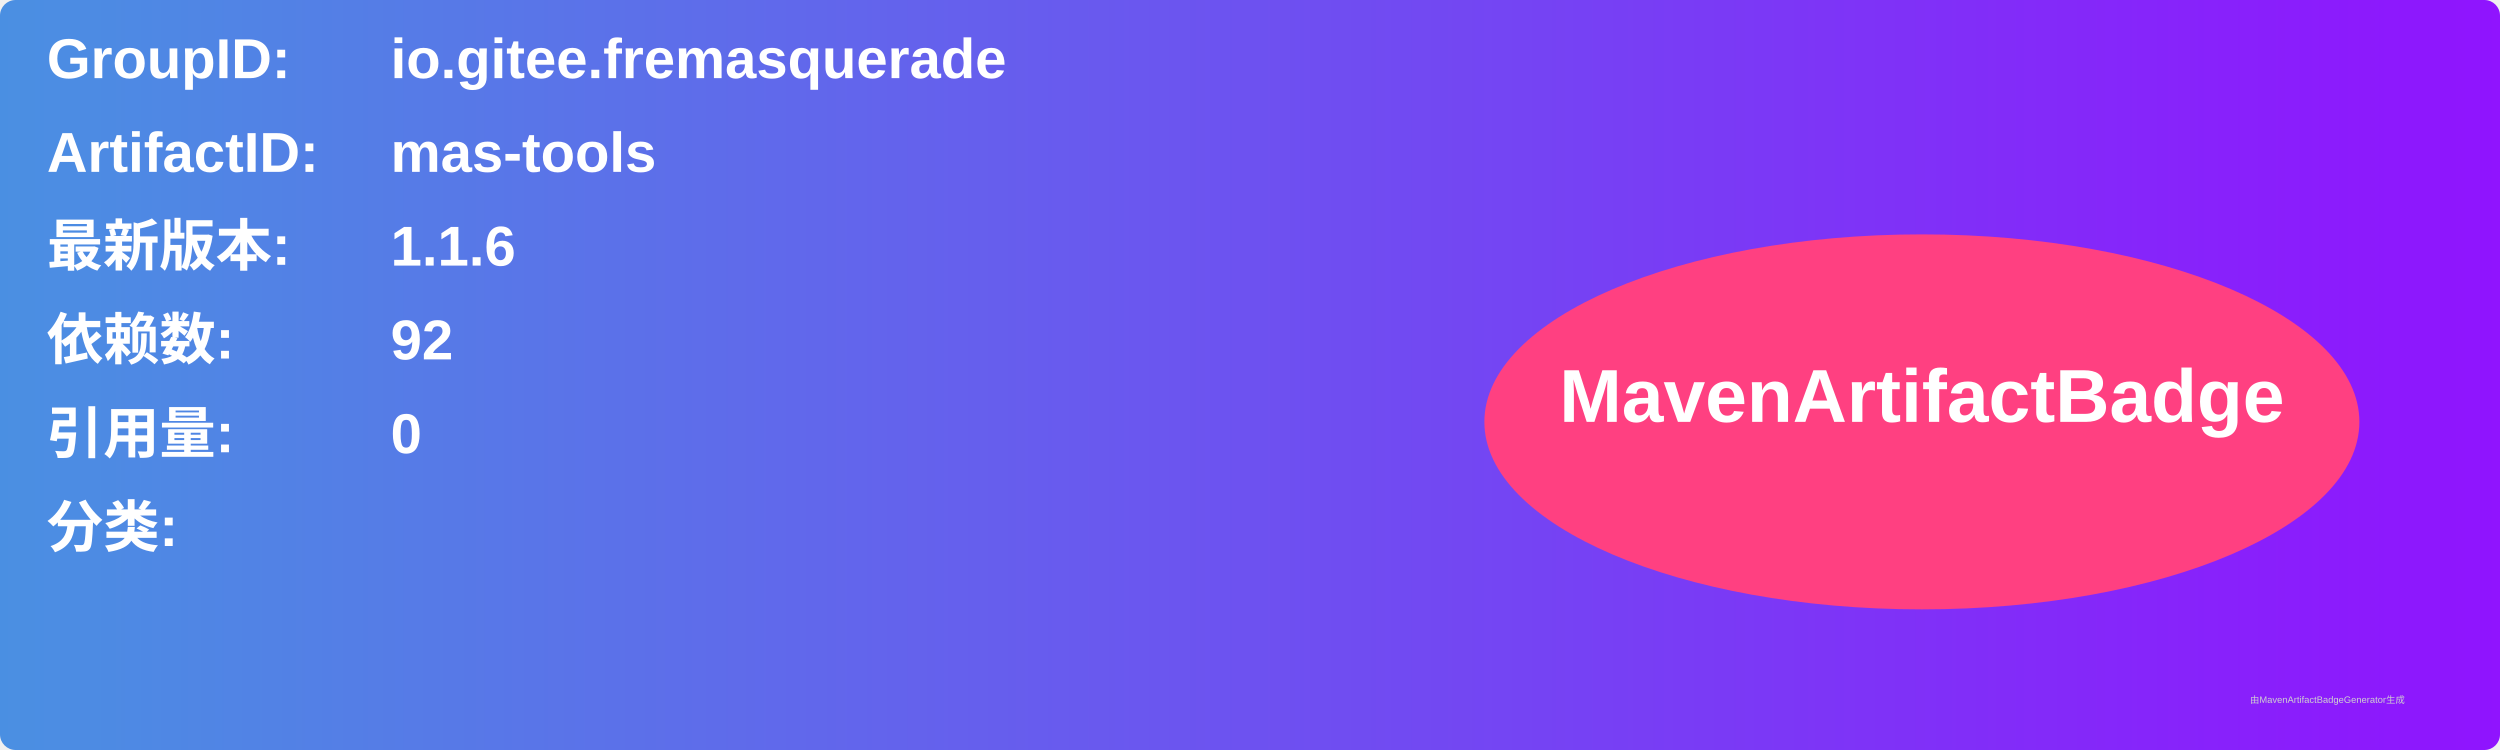
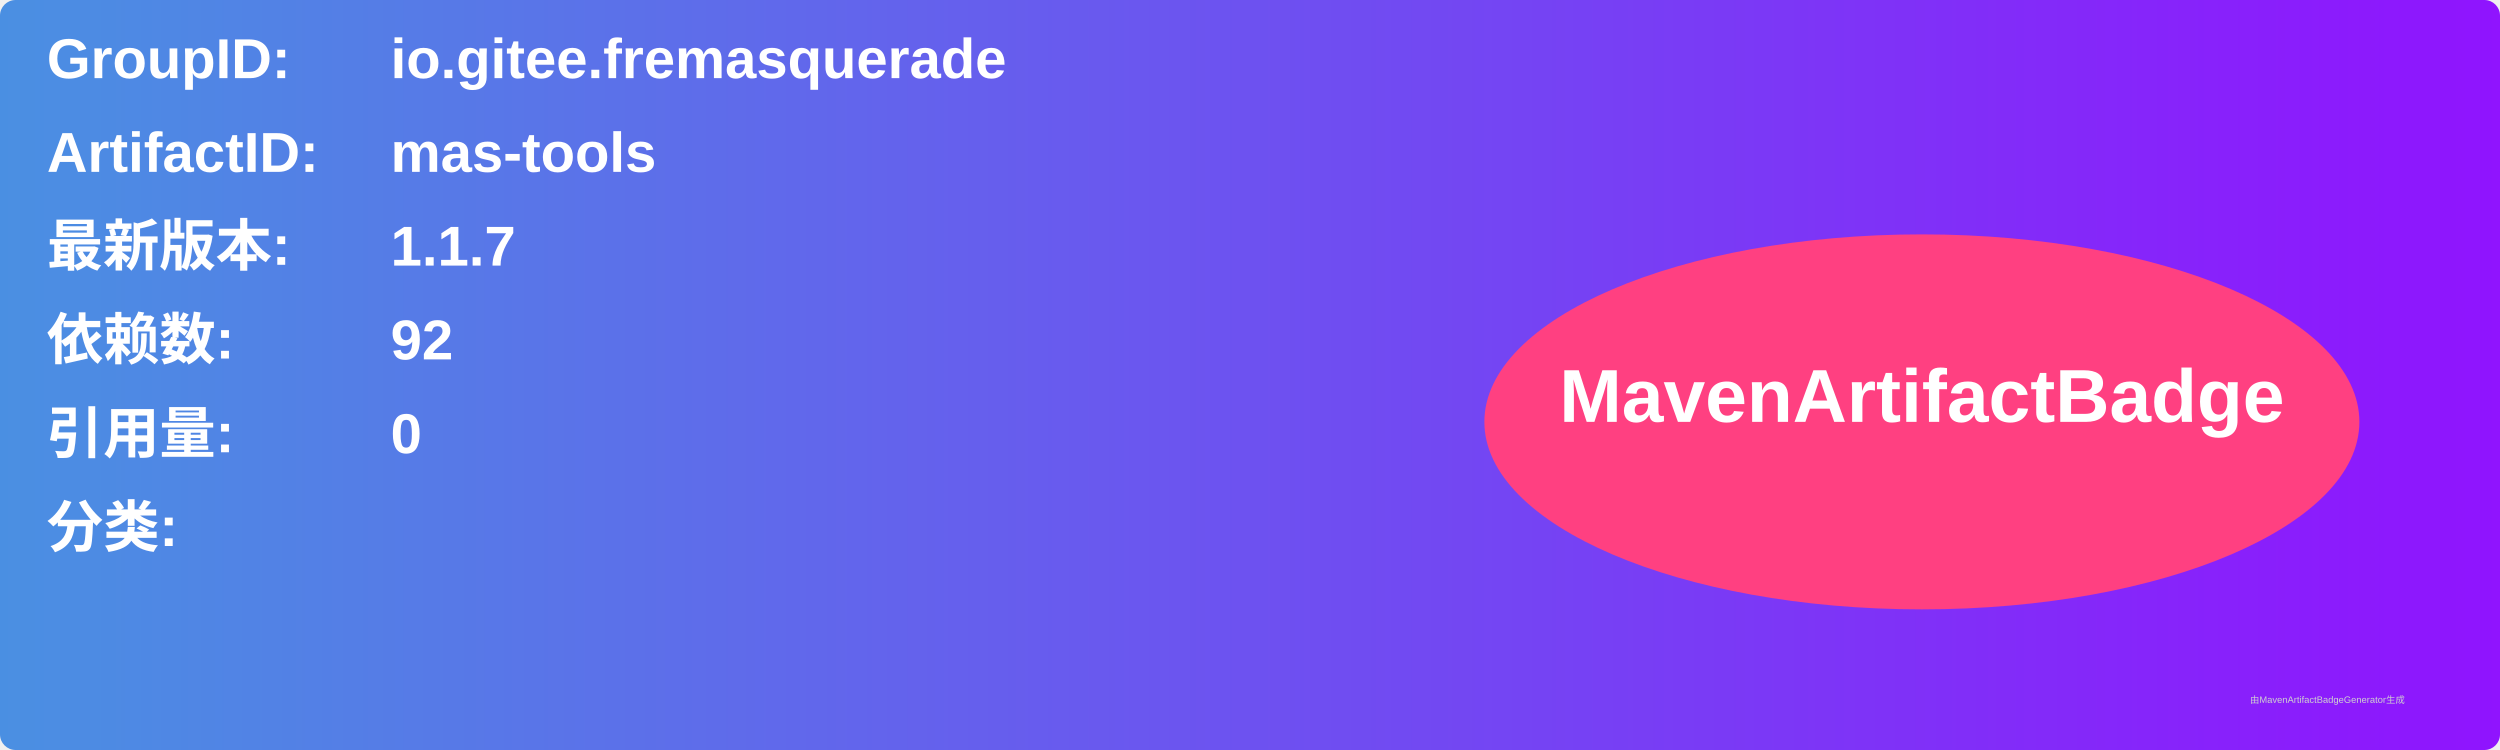
<svg xmlns="http://www.w3.org/2000/svg" width="800" height="240" viewBox="0 0 800 240">
  <linearGradient id="grad" x1="0%" y1="0%" x2="100%" y2="0%">
    <stop offset="0%" stop-color="#4a90e2" />
    <stop offset="100%" stop-color="#9013fe" />
  </linearGradient>
  <rect width="100%" height="100%" rx="5" ry="5" fill="url(#grad)" />
  <g transform="translate(15, 15)">
    <text x="0" y="10" font-family="Arial" font-size="18" fill="white" font-weight="bold" width="260">GroupID:</text>
    <text x="110" y="10" font-family="Arial" font-size="18" fill="white" font-weight="bold" width="460">io.gitee.fremasquerade</text>
    <text x="0" y="40" font-family="Arial" font-size="18" fill="white" font-weight="bold" width="260">ArtifactID:</text>
    <text x="110" y="40" font-family="Arial" font-size="18" fill="white" font-weight="bold" width="460">mas-tools</text>
    <text x="0" y="70" font-family="Arial" font-size="18" fill="white" font-weight="bold">最新版本:</text>
    <text x="110" y="70" font-family="Arial" font-size="18" fill="white" font-weight="bold">
-       <tspan font-weight="bold">1.1.6</tspan>
+       <tspan font-weight="bold">1.1.7</tspan>
    </text>
    <text x="0" y="100" font-family="Arial" font-size="18" fill="white" font-weight="bold">依赖数: </text>
    <text x="110" y="100" font-family="Arial" font-size="18" fill="white">
      <tspan font-weight="bold">92</tspan>
    </text>
    <text x="0" y="130" font-family="Arial" font-size="18" fill="white" font-weight="bold">引用量: </text>
    <text x="110" y="130" font-family="Arial" font-size="18" fill="white">
      <tspan font-weight="bold">0</tspan>
    </text>
    <text x="0" y="160" font-family="Arial" font-size="18" fill="white" font-weight="bold">分类:</text>
    <text x="10" y="190" font-family="Arial" font-size="10" fill="white">
      <tspan font-weight="bold" />
    </text>
    <ellipse cx="600" cy="120" rx="140" ry="60" fill="#ff4081" />
    <text x="600" y="120" text-anchor="middle" font-family="Arial" font-size="24" fill="white" font-weight="bold">MavenArtifactBadge</text>
  </g>
  <text x="720" y="225" font-family="Arial" font-size="3" fill="#d0d0d0">由MavenArtifactBadgeGenerator生成</text>
</svg>
